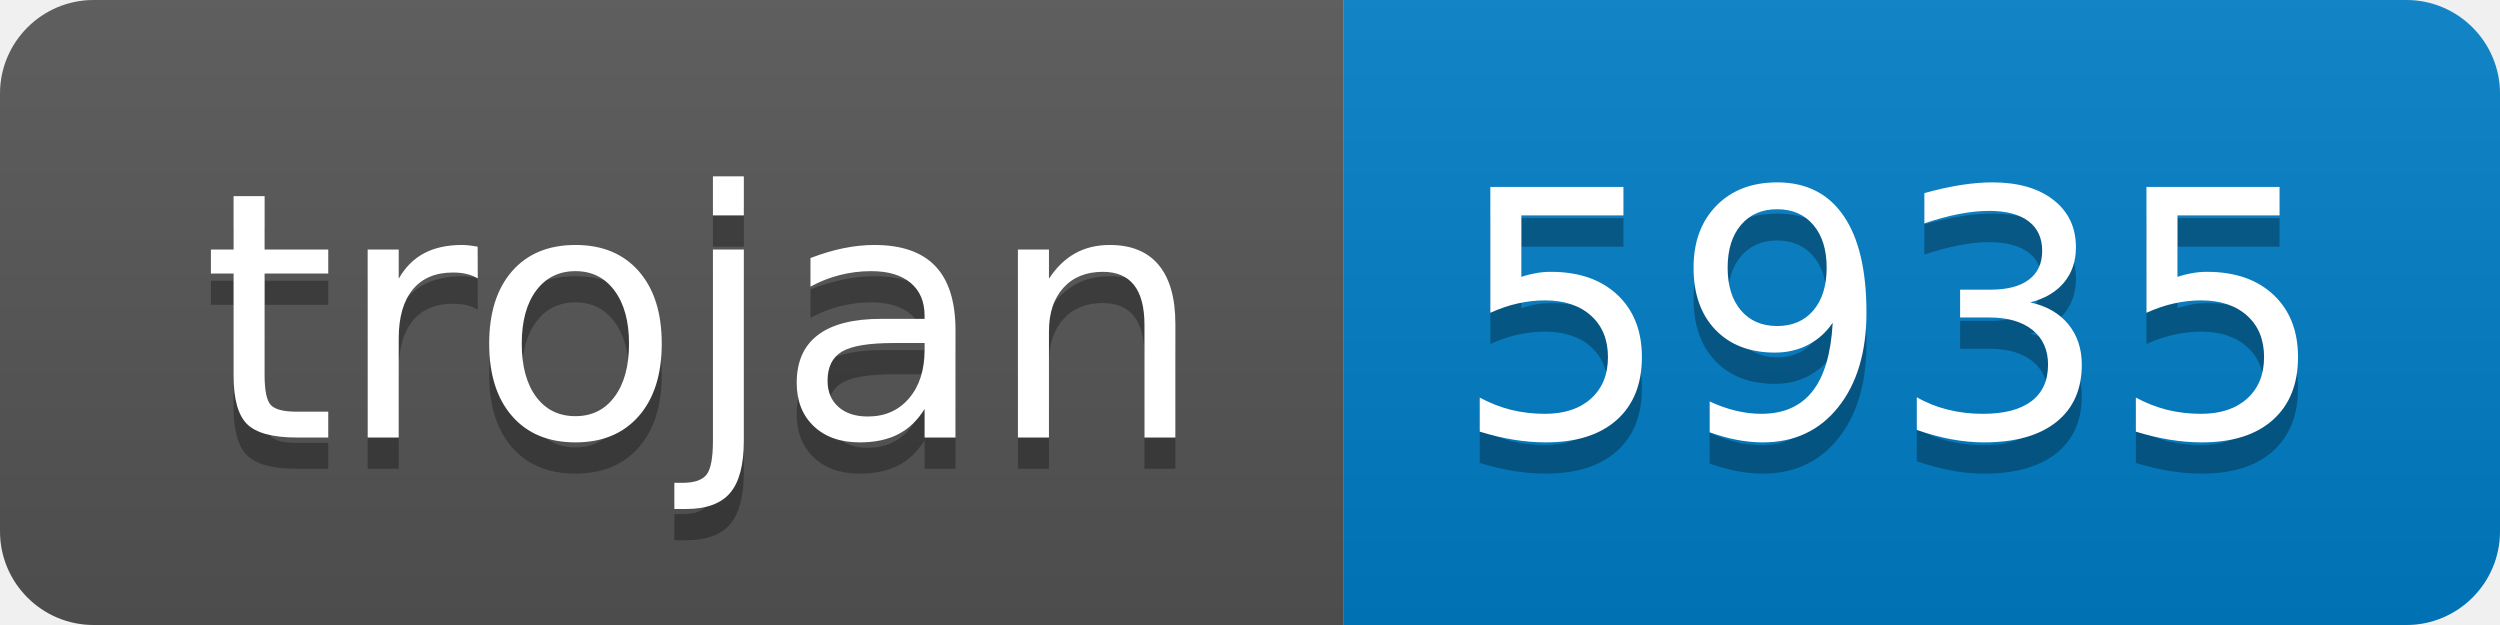
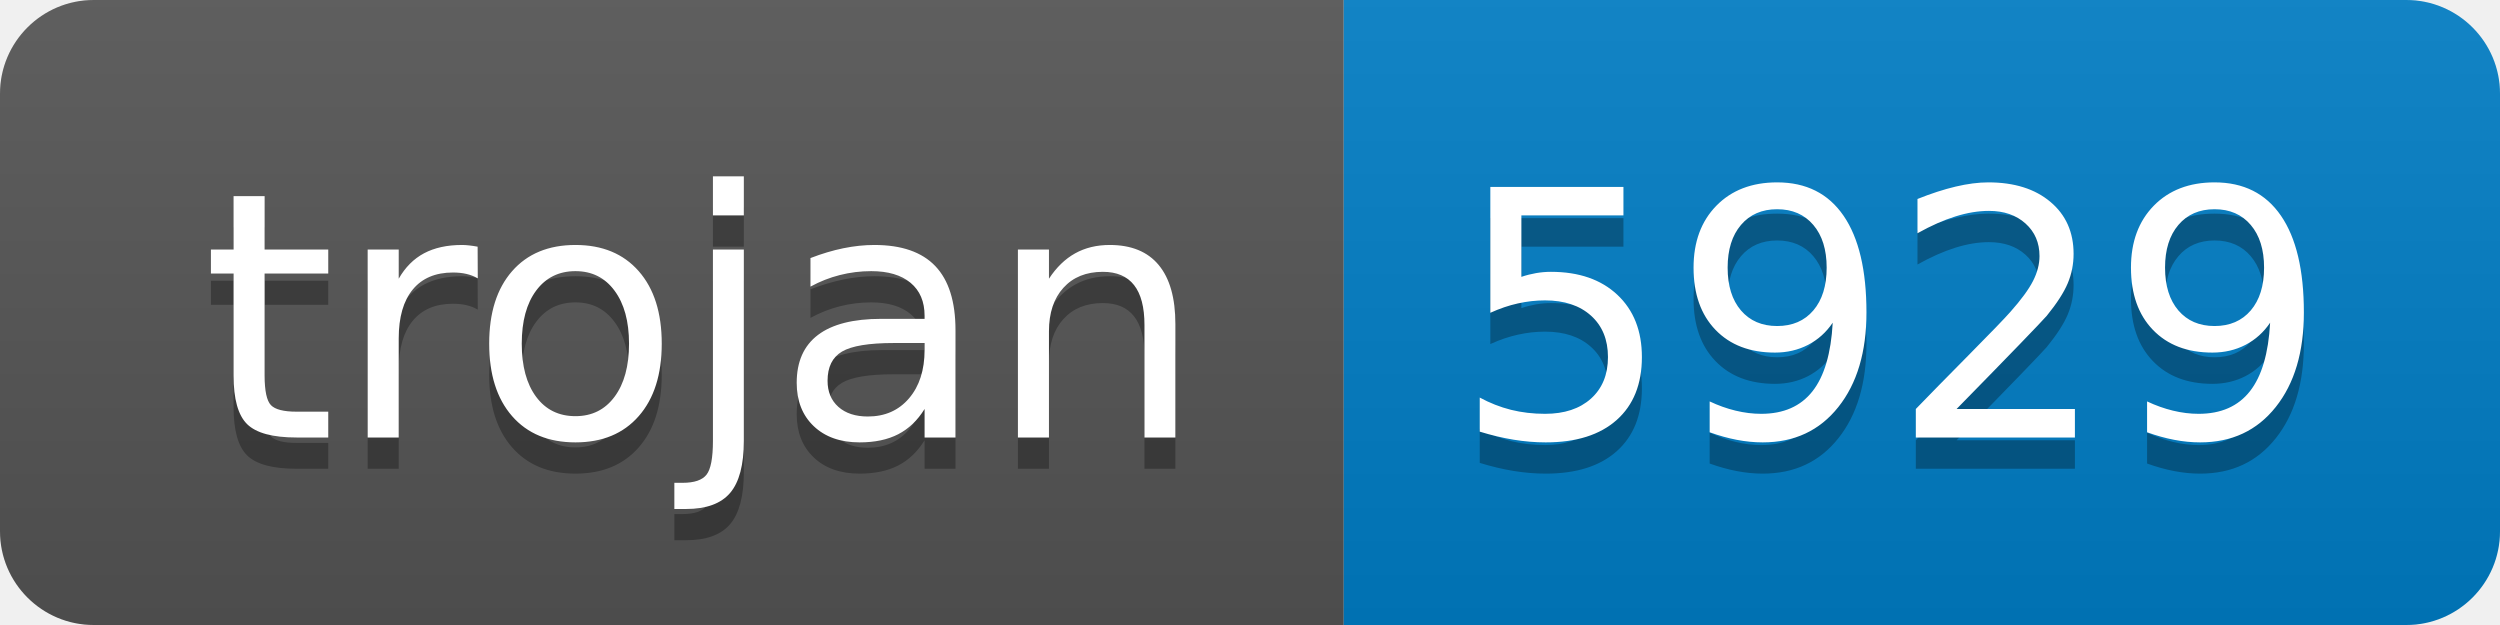
- <svg xmlns="http://www.w3.org/2000/svg" width="80" height="20" role="img" aria-label="trojan: 5935">
+ <svg xmlns="http://www.w3.org/2000/svg" width="80" height="20" role="img" aria-label="trojan: 5929">
  <linearGradient id="s" x2="0" y2="100%">
    <stop offset="0" stop-color="#bbb" stop-opacity=".1" />
    <stop offset="1" stop-opacity=".1" />
  </linearGradient>
  <clipPath id="r">
    <rect width="80" height="20" rx="3" fill="#fff" />
  </clipPath>
  <g clip-path="url(#r)">
    <rect width="43" height="20" fill="#555" />
    <rect x="43" width="37" height="20" fill="#007ec6" />
    <rect width="80" height="20" fill="url(#s)" />
  </g>
  <g fill="#fff" text-anchor="middle" font-family="Verdana,Geneva,DejaVu Sans,sans-serif" text-rendering="geometricPrecision" font-size="110">
    <text aria-hidden="true" x="225" y="150" fill="#010101" fill-opacity=".3" transform="scale(.1)" textLength="330">trojan</text>
    <text x="225" y="140" transform="scale(.1)" fill="#fff" textLength="330">trojan</text>
-     <text aria-hidden="true" x="605" y="150" fill="#010101" fill-opacity=".3" transform="scale(.1)" textLength="270">5935</text>
-     <text x="605" y="140" transform="scale(.1)" fill="#fff" textLength="270">5935</text>
+     <text aria-hidden="true" x="605" y="150" fill="#010101" fill-opacity=".3" transform="scale(.1)" textLength="270">5929</text>
+     <text x="605" y="140" transform="scale(.1)" fill="#fff" textLength="270">5929</text>
  </g>
</svg>
